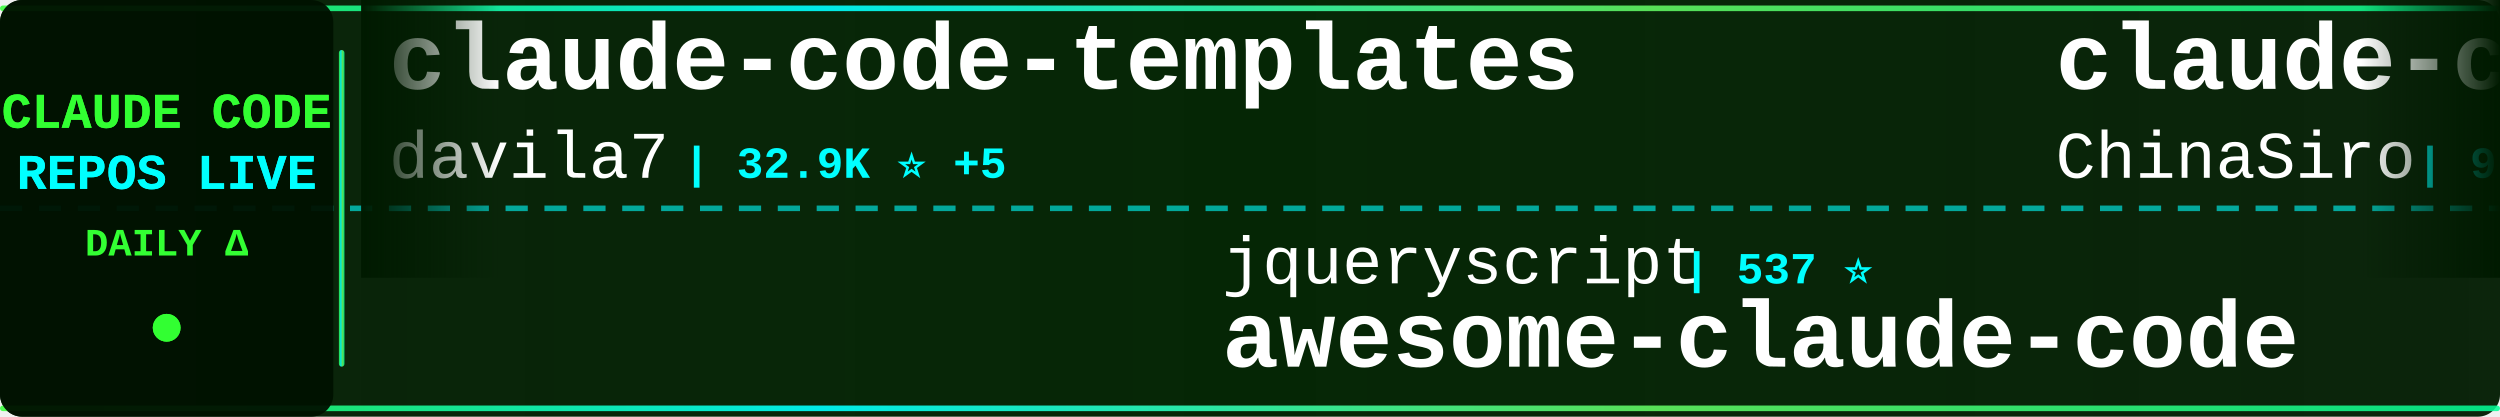
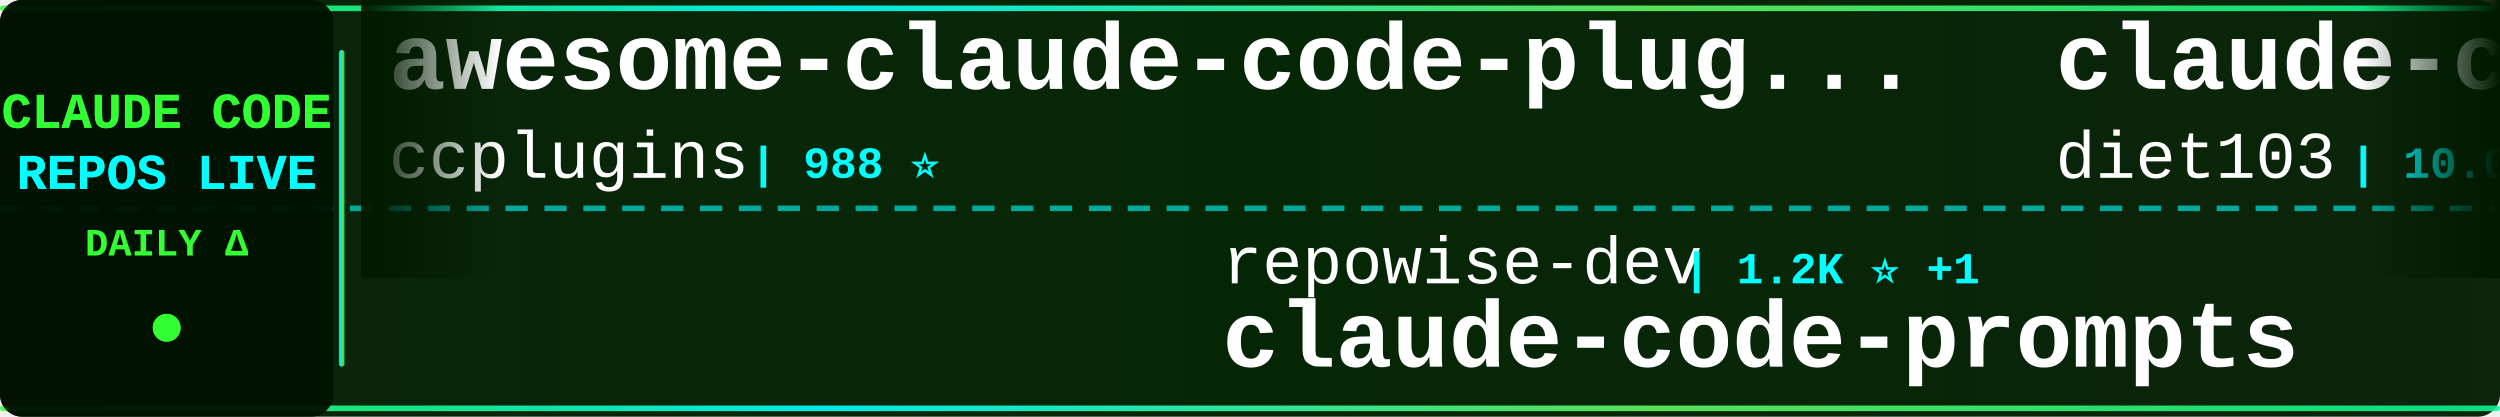
<svg xmlns="http://www.w3.org/2000/svg" width="900" height="150">
  <defs>
    <linearGradient id="tickerBg" x1="0%" y1="0%" x2="100%" y2="0%">
      <stop offset="0%" style="stop-color:#001a00;stop-opacity:0.95" />
      <stop offset="50%" style="stop-color:#002200;stop-opacity:0.98" />
      <stop offset="100%" style="stop-color:#001a00;stop-opacity:0.95" />
    </linearGradient>
    <linearGradient id="borderGrad" x1="0%" y1="0%" x2="100%" y2="0%">
      <stop offset="0%" style="stop-color:#33ff33;stop-opacity:0.85">
        <animate attributeName="stop-opacity" values="0.85;1;0.85" dur="2s" repeatCount="indefinite" />
      </stop>
      <stop offset="33%" style="stop-color:#00ffff;stop-opacity:0.9">
        <animate attributeName="stop-opacity" values="0.9;1;0.9" dur="2.2s" repeatCount="indefinite" />
      </stop>
      <stop offset="66%" style="stop-color:#66ff66;stop-opacity:0.85">
        <animate attributeName="stop-opacity" values="0.85;1;0.85" dur="1.8s" repeatCount="indefinite" />
      </stop>
      <stop offset="100%" style="stop-color:#00ff99;stop-opacity:0.85">
        <animate attributeName="stop-opacity" values="0.85;1;0.85" dur="2s" repeatCount="indefinite" />
      </stop>
    </linearGradient>
    <filter id="textGlow">
      <feGaussianBlur stdDeviation="0.1" result="coloredBlur" />
      <feMerge>
        <feMergeNode in="coloredBlur" />
        <feMergeNode in="SourceGraphic" />
      </feMerge>
    </filter>
    <filter id="metricGlow">
      <feGaussianBlur stdDeviation="0.2" result="coloredBlur" />
      <feMerge>
        <feMergeNode in="coloredBlur" />
        <feMergeNode in="SourceGraphic" />
      </feMerge>
    </filter>
    <linearGradient id="leftFade" x1="0%" y1="0%" x2="100%" y2="0%">
      <stop offset="0%" style="stop-color:#001a00;stop-opacity:1" />
      <stop offset="100%" style="stop-color:#001a00;stop-opacity:0" />
    </linearGradient>
    <linearGradient id="rightFade" x1="0%" y1="0%" x2="100%" y2="0%">
      <stop offset="0%" style="stop-color:#001a00;stop-opacity:0" />
      <stop offset="100%" style="stop-color:#001a00;stop-opacity:1" />
    </linearGradient>
  </defs>
  <rect width="900" height="150" fill="url(#tickerBg)" rx="8" />
  <rect x="0" y="2" width="900" height="2" fill="url(#borderGrad)" rx="1" />
  <rect x="0" y="146" width="900" height="2" fill="url(#borderGrad)" rx="1" />
  <line x1="0" y1="75" x2="900" y2="75" stroke="#00ffff" stroke-width="2" stroke-dasharray="8 6" opacity="0.6" />
  <rect x="0" y="0" width="120" height="150" fill="#001100" opacity="0.95" rx="8" />
  <text x="60" y="46" font-family="'Courier New', monospace" font-size="18" font-weight="bold" fill="#33ff33" text-anchor="middle" filter="url(#textGlow)">
    CLAUDE CODE
  </text>
  <text x="60" y="68" font-family="'Courier New', monospace" font-size="18" font-weight="bold" fill="#00ffff" text-anchor="middle" filter="url(#textGlow)">
    REPOS LIVE
  </text>
  <text x="60" y="92" font-family="'Courier New', monospace" font-size="14" font-weight="bold" fill="#33ff33" text-anchor="middle">
    DAILY Δ
  </text>
  <circle cx="60" cy="118" r="5" fill="#33ff33" filter="url(#metricGlow)">
    <animate attributeName="r" values="4;6;4" dur="1.5s" repeatCount="indefinite" />
    <animate attributeName="opacity" values="0.6;1;0.6" dur="1.5s" repeatCount="indefinite" />
  </circle>
  <rect x="122" y="18" width="2" height="114" fill="url(#borderGrad)" rx="1" />
  <clipPath id="tickerClip">
    <rect x="130" y="0" width="770" height="150" />
  </clipPath>
  <g clip-path="url(#tickerClip)">
    <g id="tickerItems">
      <animateTransform attributeName="transform" attributeType="XML" type="translate" from="0 0" to="-3000 0" dur="54s" repeatCount="indefinite" />
      <g transform="translate(0, 0)">
-         <text x="140" y="32" font-family="'Courier New', monospace" font-size="34" font-weight="bold" fill="#ffffff">claude-code-templates</text>
-         <text x="140" y="64" font-family="'Courier New', monospace" font-size="24" font-weight="normal" fill="#ffffff" opacity="1.0">davila7</text>
-         <text x="246" y="64" font-family="'Courier New', monospace" font-size="16" font-weight="bold" fill="#00ffff"> | 32.9K ⭐ +5</text>
+         <text x="140" y="32" font-family="'Courier New', monospace" font-size="34" font-weight="bold" fill="#ffffff">awesome-claude-code-plug...</text>
+         <text x="140" y="64" font-family="'Courier New', monospace" font-size="24" font-weight="normal" fill="#ffffff" opacity="1.0">ccplugins</text>
+         <text x="270" y="64" font-family="'Courier New', monospace" font-size="16" font-weight="bold" fill="#00ffff"> | 988 ⭐</text>
      </g>
      <g transform="translate(300, 0)">
-         <text x="140" y="102" font-family="'Courier New', monospace" font-size="24" font-weight="normal" fill="#ffffff" opacity="1.0">jqueryscript</text>
-         <text x="306" y="102" font-family="'Courier New', monospace" font-size="16" font-weight="bold" fill="#00ffff"> | 537 ⭐</text>
-         <text x="140" y="132" font-family="'Courier New', monospace" font-size="34" font-weight="bold" fill="#ffffff">awesome-claude-code</text>
+         <text x="140" y="102" font-family="'Courier New', monospace" font-size="24" font-weight="normal" fill="#ffffff" opacity="1.0">repowise-dev</text>
+         <text x="306" y="102" font-family="'Courier New', monospace" font-size="16" font-weight="bold" fill="#00ffff"> | 1.2K ⭐ +1</text>
+         <text x="140" y="132" font-family="'Courier New', monospace" font-size="34" font-weight="bold" fill="#ffffff">claude-code-prompts</text>
      </g>
      <g transform="translate(600, 0)">
-         <text x="140" y="32" font-family="'Courier New', monospace" font-size="34" font-weight="bold" fill="#ffffff">claude-code-sourcemap</text>
-         <text x="140" y="64" font-family="'Courier New', monospace" font-size="24" font-weight="normal" fill="#ffffff" opacity="1.0">ChinaSiro</text>
-         <text x="270" y="64" font-family="'Courier New', monospace" font-size="16" font-weight="bold" fill="#00ffff"> | 9.7K ⭐</text>
+         <text x="140" y="32" font-family="'Courier New', monospace" font-size="34" font-weight="bold" fill="#ffffff">claude-code-infrastructu...</text>
+         <text x="140" y="64" font-family="'Courier New', monospace" font-size="24" font-weight="normal" fill="#ffffff" opacity="1.0">diet103</text>
+         <text x="246" y="64" font-family="'Courier New', monospace" font-size="16" font-weight="bold" fill="#00ffff"> | 10.0K ⭐ +1</text>
      </g>
      <g transform="translate(900, 0)">
-         <text x="140" y="102" font-family="'Courier New', monospace" font-size="24" font-weight="normal" fill="#ffffff" opacity="1.0">andrew-kramer-inno</text>
-         <text x="378" y="102" font-family="'Courier New', monospace" font-size="16" font-weight="bold" fill="#00ffff"> | 594 ⭐</text>
-         <text x="140" y="132" font-family="'Courier New', monospace" font-size="34" font-weight="bold" fill="#ffffff">claude-code-source-build</text>
+         <text x="140" y="102" font-family="'Courier New', monospace" font-size="24" font-weight="normal" fill="#ffffff" opacity="1.0">rohitg00</text>
+         <text x="258" y="102" font-family="'Courier New', monospace" font-size="16" font-weight="bold" fill="#00ffff"> | 2.8K ⭐ +3</text>
+         <text x="140" y="132" font-family="'Courier New', monospace" font-size="34" font-weight="bold" fill="#ffffff">awesome-claude-code-tool...</text>
      </g>
      <g transform="translate(1200, 0)">
-         <text x="140" y="32" font-family="'Courier New', monospace" font-size="34" font-weight="bold" fill="#ffffff">claude-code-local</text>
-         <text x="140" y="64" font-family="'Courier New', monospace" font-size="24" font-weight="normal" fill="#ffffff" opacity="1.0">nicedreamzapp</text>
-         <text x="318" y="64" font-family="'Courier New', monospace" font-size="16" font-weight="bold" fill="#00ffff"> | 3.4K ⭐ +1</text>
+         <text x="140" y="32" font-family="'Courier New', monospace" font-size="34" font-weight="bold" fill="#ffffff">Claude-Code</text>
+         <text x="140" y="64" font-family="'Courier New', monospace" font-size="24" font-weight="normal" fill="#ffffff" opacity="1.0">OrcaWhisper</text>
+         <text x="294" y="64" font-family="'Courier New', monospace" font-size="16" font-weight="bold" fill="#00ffff"> | 106 ⭐</text>
      </g>
      <g transform="translate(1500, 0)">
-         <text x="140" y="102" font-family="'Courier New', monospace" font-size="24" font-weight="normal" fill="#ffffff" opacity="1.0">oboard</text>
-         <text x="234" y="102" font-family="'Courier New', monospace" font-size="16" font-weight="bold" fill="#00ffff"> | 3.3K ⭐</text>
-         <text x="140" y="132" font-family="'Courier New', monospace" font-size="34" font-weight="bold" fill="#ffffff">claude-code-rev</text>
+         <text x="140" y="102" font-family="'Courier New', monospace" font-size="24" font-weight="normal" fill="#ffffff" opacity="1.0">alejandrobalderas</text>
+         <text x="366" y="102" font-family="'Courier New', monospace" font-size="16" font-weight="bold" fill="#00ffff"> | 3.0K ⭐</text>
+         <text x="140" y="132" font-family="'Courier New', monospace" font-size="34" font-weight="bold" fill="#ffffff">claude-code-from-source</text>
      </g>
      <g transform="translate(1800, 0)">
-         <text x="140" y="32" font-family="'Courier New', monospace" font-size="34" font-weight="bold" fill="#ffffff">awesome-claude-code-tool...</text>
-         <text x="140" y="64" font-family="'Courier New', monospace" font-size="24" font-weight="normal" fill="#ffffff" opacity="1.0">rohitg00</text>
-         <text x="258" y="64" font-family="'Courier New', monospace" font-size="16" font-weight="bold" fill="#00ffff"> | 2.8K ⭐ +5</text>
+         <text x="140" y="32" font-family="'Courier New', monospace" font-size="34" font-weight="bold" fill="#ffffff">sc-claude-code-files</text>
+         <text x="140" y="64" font-family="'Courier New', monospace" font-size="24" font-weight="normal" fill="#ffffff" opacity="1.0">https-deeplearning-ai</text>
+         <text x="414" y="64" font-family="'Courier New', monospace" font-size="16" font-weight="bold" fill="#00ffff"> | 559 ⭐</text>
      </g>
      <g transform="translate(2100, 0)">
-         <text x="140" y="102" font-family="'Courier New', monospace" font-size="24" font-weight="normal" fill="#ffffff" opacity="1.0">ponponon</text>
-         <text x="258" y="102" font-family="'Courier New', monospace" font-size="16" font-weight="bold" fill="#00ffff"> | 2.3K ⭐</text>
-         <text x="140" y="132" font-family="'Courier New', monospace" font-size="34" font-weight="bold" fill="#ffffff">claude_code_src</text>
+         <text x="140" y="102" font-family="'Courier New', monospace" font-size="24" font-weight="normal" fill="#ffffff" opacity="1.0">musistudio</text>
+         <text x="282" y="102" font-family="'Courier New', monospace" font-size="16" font-weight="bold" fill="#00ffff"> | 37.9K ⭐ +2</text>
+         <text x="140" y="132" font-family="'Courier New', monospace" font-size="34" font-weight="bold" fill="#ffffff">claude-code-router</text>
      </g>
      <g transform="translate(2400, 0)">
-         <text x="140" y="32" font-family="'Courier New', monospace" font-size="34" font-weight="bold" fill="#ffffff">claude-code-source-code-...</text>
-         <text x="140" y="64" font-family="'Courier New', monospace" font-size="24" font-weight="normal" fill="#ffffff" opacity="1.0">ghuntley</text>
-         <text x="258" y="64" font-family="'Courier New', monospace" font-size="16" font-weight="bold" fill="#00ffff"> | 989 ⭐</text>
+         <text x="140" y="32" font-family="'Courier New', monospace" font-size="34" font-weight="bold" fill="#ffffff">Open-ClaudeCode</text>
+         <text x="140" y="64" font-family="'Courier New', monospace" font-size="24" font-weight="normal" fill="#ffffff" opacity="1.0">LING71671</text>
+         <text x="270" y="64" font-family="'Courier New', monospace" font-size="16" font-weight="bold" fill="#00ffff"> | 974 ⭐</text>
      </g>
      <g transform="translate(2700, 0)">
-         <text x="140" y="102" font-family="'Courier New', monospace" font-size="24" font-weight="normal" fill="#ffffff" opacity="1.0">OneRedOak</text>
-         <text x="270" y="102" font-family="'Courier New', monospace" font-size="16" font-weight="bold" fill="#00ffff"> | 3.9K ⭐</text>
-         <text x="140" y="132" font-family="'Courier New', monospace" font-size="34" font-weight="bold" fill="#ffffff">claude-code-workflows</text>
+         <text x="140" y="102" font-family="'Courier New', monospace" font-size="24" font-weight="normal" fill="#ffffff" opacity="1.0">KPR111</text>
+         <text x="234" y="102" font-family="'Courier New', monospace" font-size="16" font-weight="bold" fill="#00ffff"> | 18 ⭐</text>
+         <text x="140" y="132" font-family="'Courier New', monospace" font-size="34" font-weight="bold" fill="#ffffff">Claude-Code</text>
      </g>
      <g transform="translate(3000, 0)">
-         <text x="140" y="32" font-family="'Courier New', monospace" font-size="34" font-weight="bold" fill="#ffffff">claude-code-templates</text>
-         <text x="140" y="64" font-family="'Courier New', monospace" font-size="24" font-weight="normal" fill="#ffffff" opacity="1.0">davila7</text>
-         <text x="246" y="64" font-family="'Courier New', monospace" font-size="16" font-weight="bold" fill="#00ffff"> | 32.9K ⭐ +5</text>
+         <text x="140" y="32" font-family="'Courier New', monospace" font-size="34" font-weight="bold" fill="#ffffff">awesome-claude-code-plug...</text>
+         <text x="140" y="64" font-family="'Courier New', monospace" font-size="24" font-weight="normal" fill="#ffffff" opacity="1.0">ccplugins</text>
+         <text x="270" y="64" font-family="'Courier New', monospace" font-size="16" font-weight="bold" fill="#00ffff"> | 988 ⭐</text>
      </g>
      <g transform="translate(3300, 0)">
-         <text x="140" y="102" font-family="'Courier New', monospace" font-size="24" font-weight="normal" fill="#ffffff" opacity="1.0">jqueryscript</text>
-         <text x="306" y="102" font-family="'Courier New', monospace" font-size="16" font-weight="bold" fill="#00ffff"> | 537 ⭐</text>
-         <text x="140" y="132" font-family="'Courier New', monospace" font-size="34" font-weight="bold" fill="#ffffff">awesome-claude-code</text>
+         <text x="140" y="102" font-family="'Courier New', monospace" font-size="24" font-weight="normal" fill="#ffffff" opacity="1.0">repowise-dev</text>
+         <text x="306" y="102" font-family="'Courier New', monospace" font-size="16" font-weight="bold" fill="#00ffff"> | 1.2K ⭐ +1</text>
+         <text x="140" y="132" font-family="'Courier New', monospace" font-size="34" font-weight="bold" fill="#ffffff">claude-code-prompts</text>
      </g>
      <g transform="translate(3600, 0)">
-         <text x="140" y="32" font-family="'Courier New', monospace" font-size="34" font-weight="bold" fill="#ffffff">claude-code-sourcemap</text>
-         <text x="140" y="64" font-family="'Courier New', monospace" font-size="24" font-weight="normal" fill="#ffffff" opacity="1.0">ChinaSiro</text>
-         <text x="270" y="64" font-family="'Courier New', monospace" font-size="16" font-weight="bold" fill="#00ffff"> | 9.7K ⭐</text>
+         <text x="140" y="32" font-family="'Courier New', monospace" font-size="34" font-weight="bold" fill="#ffffff">claude-code-infrastructu...</text>
+         <text x="140" y="64" font-family="'Courier New', monospace" font-size="24" font-weight="normal" fill="#ffffff" opacity="1.0">diet103</text>
+         <text x="246" y="64" font-family="'Courier New', monospace" font-size="16" font-weight="bold" fill="#00ffff"> | 10.0K ⭐ +1</text>
      </g>
      <g transform="translate(3900, 0)">
-         <text x="140" y="102" font-family="'Courier New', monospace" font-size="24" font-weight="normal" fill="#ffffff" opacity="1.0">andrew-kramer-inno</text>
-         <text x="378" y="102" font-family="'Courier New', monospace" font-size="16" font-weight="bold" fill="#00ffff"> | 594 ⭐</text>
-         <text x="140" y="132" font-family="'Courier New', monospace" font-size="34" font-weight="bold" fill="#ffffff">claude-code-source-build</text>
+         <text x="140" y="102" font-family="'Courier New', monospace" font-size="24" font-weight="normal" fill="#ffffff" opacity="1.0">rohitg00</text>
+         <text x="258" y="102" font-family="'Courier New', monospace" font-size="16" font-weight="bold" fill="#00ffff"> | 2.8K ⭐ +3</text>
+         <text x="140" y="132" font-family="'Courier New', monospace" font-size="34" font-weight="bold" fill="#ffffff">awesome-claude-code-tool...</text>
      </g>
    </g>
  </g>
  <rect x="130" y="0" width="50" height="100" fill="url(#leftFade)" />
  <rect x="850" y="0" width="50" height="100" fill="url(#rightFade)" />
</svg>
